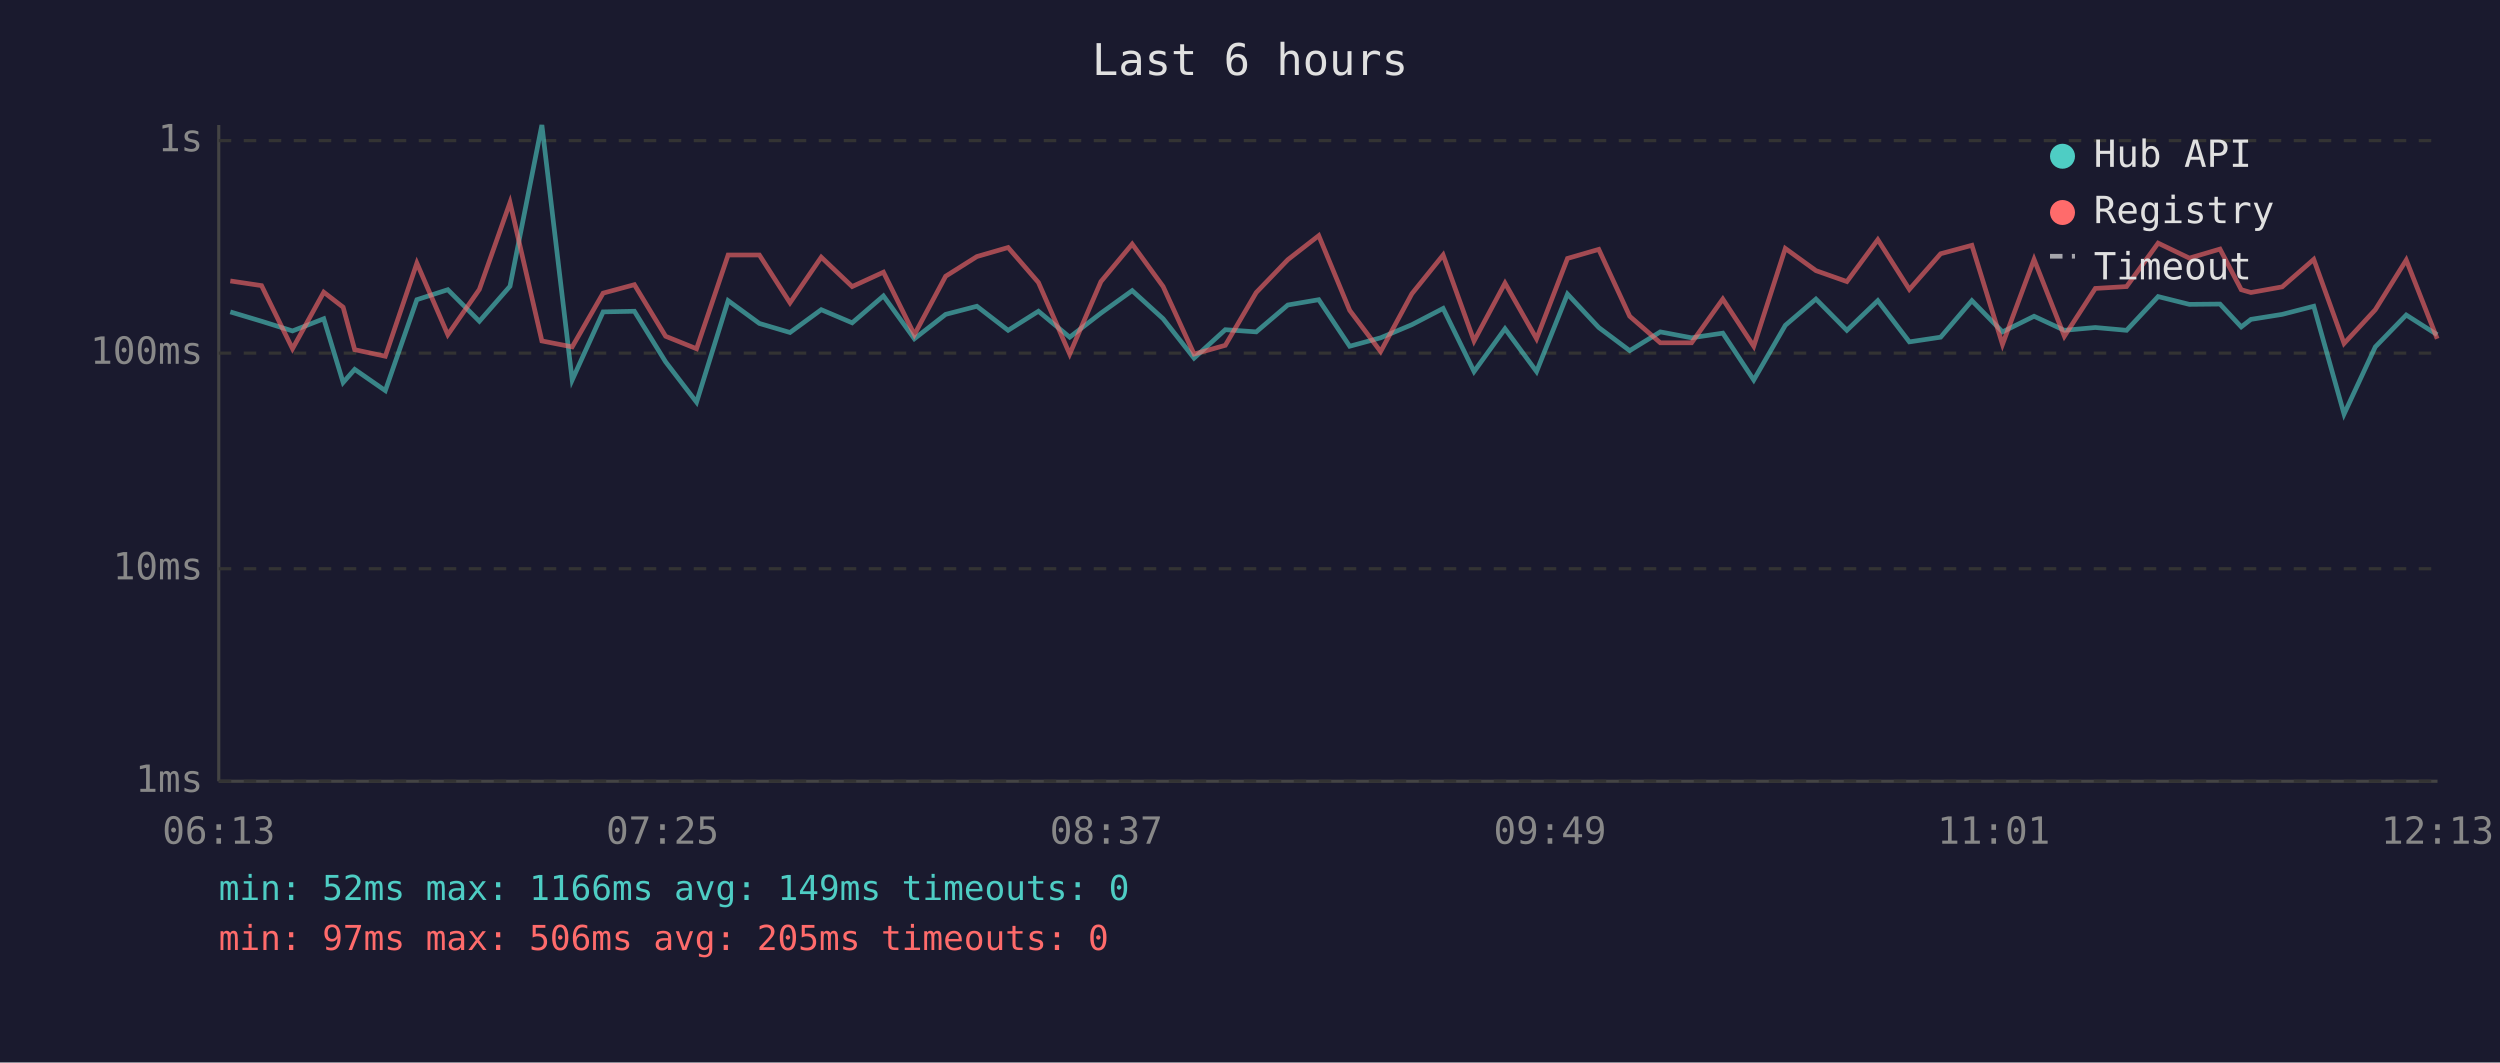
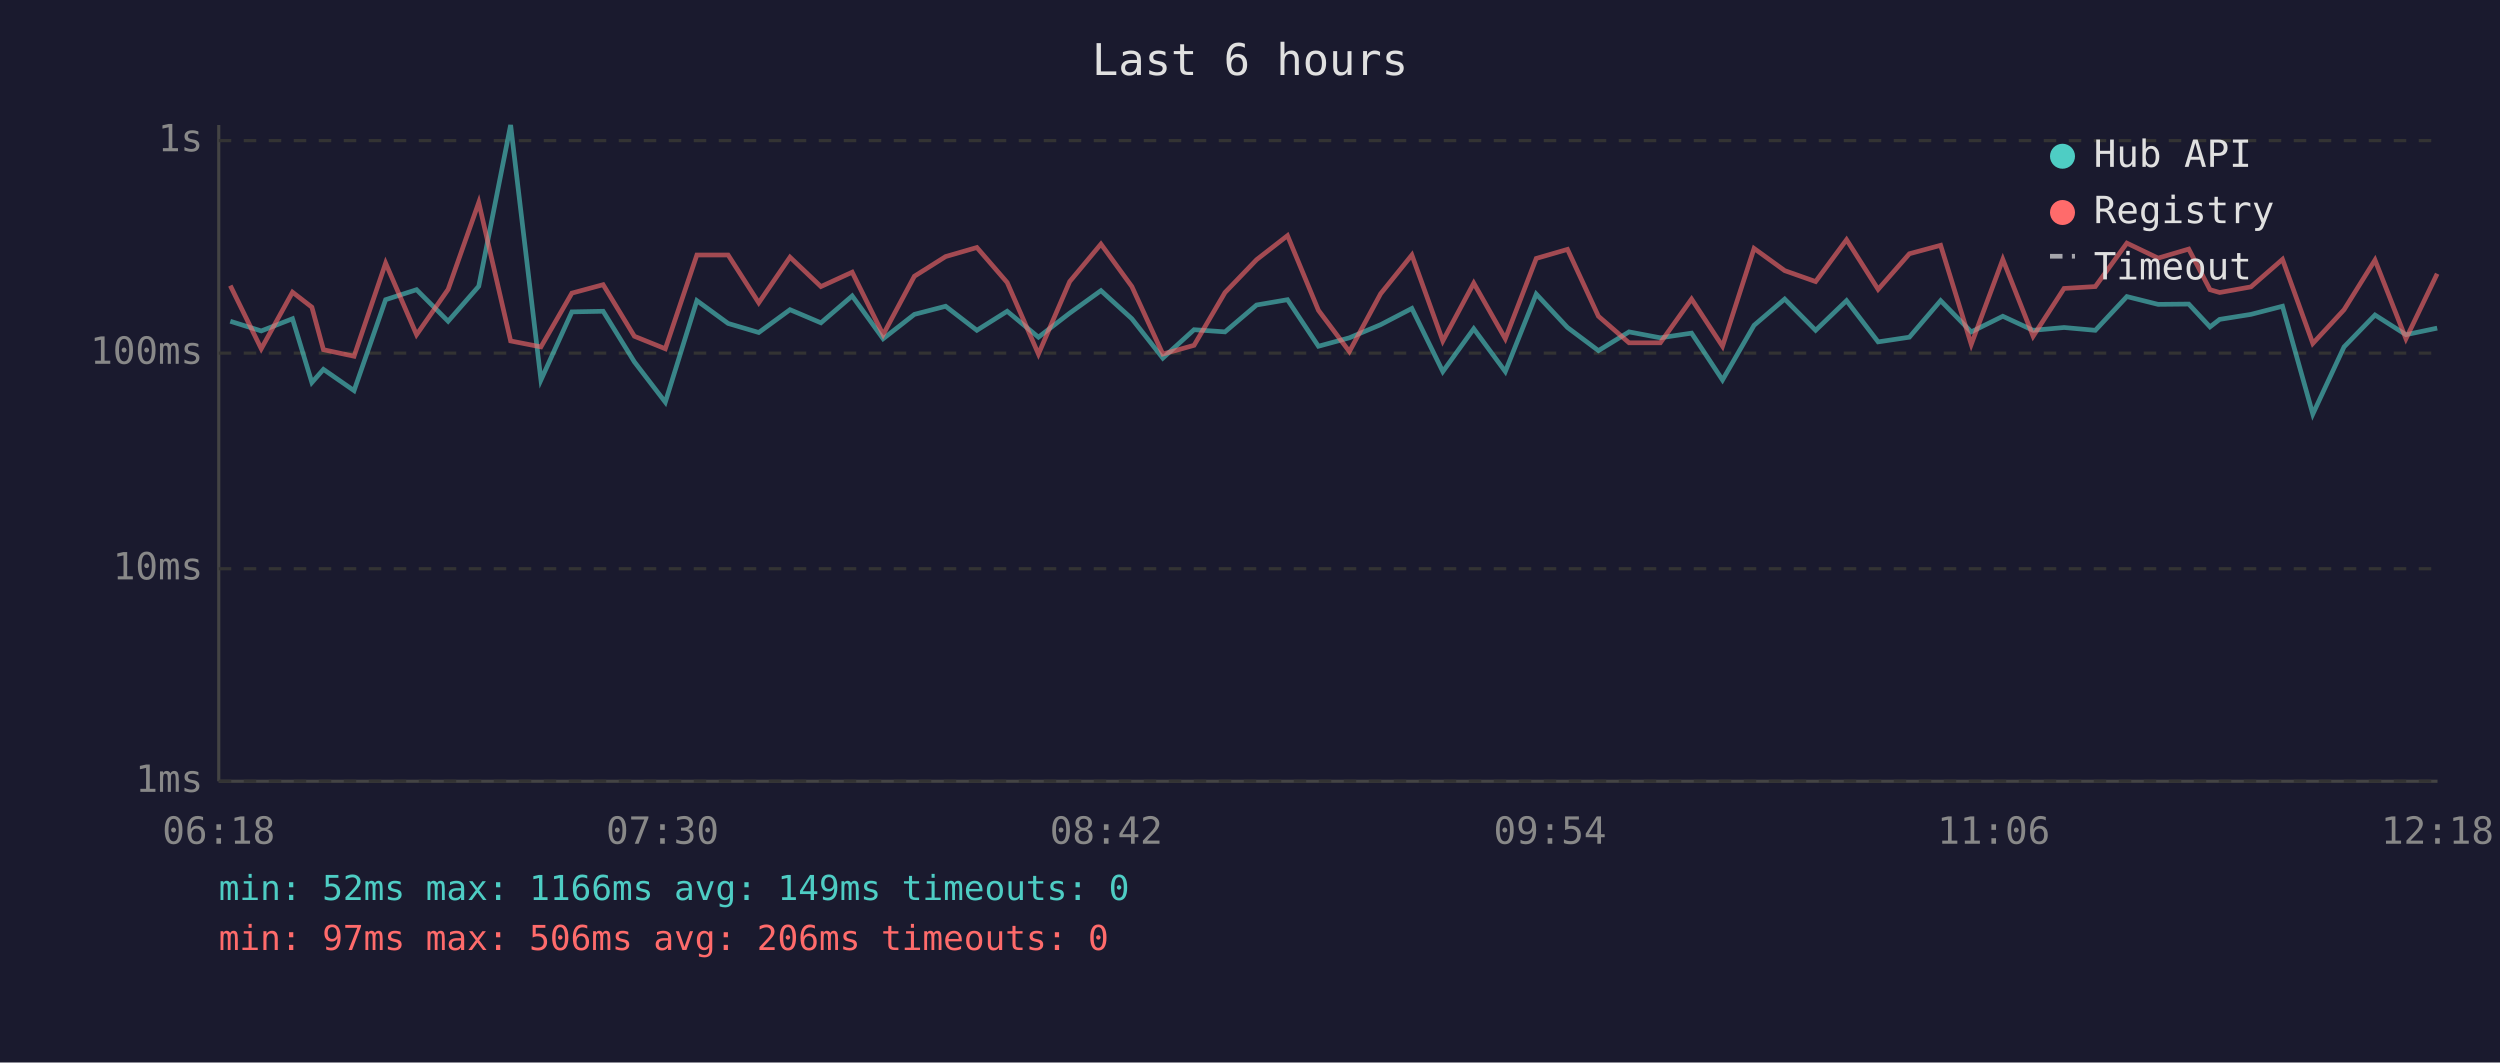
<svg xmlns="http://www.w3.org/2000/svg" viewBox="0 0 800 340" font-family="monospace" font-size="12">
  <rect width="800" height="340" fill="#1a1a2e" />
  <text x="400" y="24" fill="#e0e0e0" font-size="14" text-anchor="middle">Last 6 hours</text>
  <line x1="70" y1="40" x2="70" y2="250" stroke="#444" stroke-width="1" />
  <line x1="70" y1="250" x2="780" y2="250" stroke="#444" stroke-width="1" />
  <line x1="70" y1="250" x2="780" y2="250" stroke="#333" stroke-width="1" stroke-dasharray="4" />
  <text x="65" y="250" fill="#888" text-anchor="end" dominant-baseline="middle">1ms</text>
  <line x1="70" y1="182" x2="780" y2="182" stroke="#333" stroke-width="1" stroke-dasharray="4" />
  <text x="65" y="182" fill="#888" text-anchor="end" dominant-baseline="middle">10ms</text>
  <line x1="70" y1="113" x2="780" y2="113" stroke="#333" stroke-width="1" stroke-dasharray="4" />
  <text x="65" y="113" fill="#888" text-anchor="end" dominant-baseline="middle">100ms</text>
  <line x1="70" y1="45" x2="780" y2="45" stroke="#333" stroke-width="1" stroke-dasharray="4" />
  <text x="65" y="45" fill="#888" text-anchor="end" dominant-baseline="middle">1s</text>
-   <text x="70" y="270" fill="#888" text-anchor="middle">06:13</text>
-   <text x="212" y="270" fill="#888" text-anchor="middle">07:25</text>
-   <text x="354" y="270" fill="#888" text-anchor="middle">08:37</text>
-   <text x="496" y="270" fill="#888" text-anchor="middle">09:49</text>
-   <text x="638" y="270" fill="#888" text-anchor="middle">11:01</text>
-   <text x="780" y="270" fill="#888" text-anchor="middle">12:13</text>
-   <polyline points="73.7,99.8 83.7,102.8 93.6,105.9 103.6,102.0 109.8,122.4 113.5,118.2 123.3,125.0 133.4,95.9 143.3,92.7 153.4,102.8 163.2,91.6 173.4,40.0 183.1,121.6 193.0,99.8 203.0,99.6 213.0,115.8 222.9,128.7 233.0,96.2 243.0,103.5 252.8,106.4 262.8,99.1 272.7,103.3 282.7,94.7 292.6,108.4 302.6,100.6 312.6,98.0 322.6,105.7 332.3,99.6 342.3,107.9 352.3,100.2 362.3,93.0 372.2,102.0 382.1,114.6 392.1,105.5 402.0,106.2 412.1,97.6 422.0,95.9 431.9,110.8 441.8,108.1 451.8,103.9 461.8,98.7 471.7,118.9 481.6,105.2 491.7,118.9 501.6,94.1 511.6,104.8 521.5,112.2 531.3,106.2 541.3,108.1 551.3,106.6 561.2,121.6 571.3,104.1 581.1,95.7 591.0,105.7 600.9,96.2 611.0,109.4 621.0,107.9 631.0,96.2 640.8,106.2 650.9,101.2 660.6,105.7 670.5,104.8 680.5,105.7 690.6,94.9 700.6,97.4 710.4,97.3 717.2,104.6 720.3,102.2 730.3,100.6 740.4,98.0 750.1,132.5 760.1,111.0 770.0,100.8 779.9,107.1" fill="none" stroke="#4ecdc4" stroke-width="1.5" opacity="0.6" />
-   <polyline points="73.7,89.9 83.7,91.4 93.6,111.6 103.6,93.5 109.8,98.3 113.5,111.9 123.3,114.0 133.4,84.2 143.3,107.1 153.4,92.6 163.2,64.8 173.4,109.1 183.1,111.0 193.0,93.8 203.0,91.1 213.0,107.6 222.9,111.6 233.0,81.6 243.0,81.6 252.8,96.9 262.8,82.3 272.7,91.7 282.7,87.1 292.6,107.1 302.6,88.4 312.6,82.1 322.6,79.2 332.3,90.4 342.3,113.3 352.3,90.1 362.3,78.1 372.2,91.7 382.1,113.3 392.1,110.5 402.0,93.6 412.1,83.1 422.0,75.4 431.9,99.3 441.8,112.5 451.8,94.0 461.8,81.6 471.7,109.1 481.6,90.6 491.7,108.4 501.6,82.7 511.6,79.8 521.5,101.2 531.3,109.7 541.3,109.7 551.3,95.7 561.2,110.8 571.3,79.5 581.1,86.6 591.0,90.1 600.9,76.7 611.0,92.6 621.0,81.2 631.0,78.5 640.8,110.2 650.9,83.0 660.6,107.6 670.5,92.3 680.5,91.7 690.6,77.8 700.6,82.6 710.4,79.7 717.2,92.7 720.3,93.6 730.3,91.8 740.4,83.0 750.1,109.9 760.1,99.1 770.0,83.2 779.9,108.4" fill="none" stroke="#ff6b6b" stroke-width="1.5" opacity="0.6" />
+   <text x="70" y="270" fill="#888" text-anchor="middle">06:18</text>
+   <text x="212" y="270" fill="#888" text-anchor="middle">07:30</text>
+   <text x="354" y="270" fill="#888" text-anchor="middle">08:42</text>
+   <text x="496" y="270" fill="#888" text-anchor="middle">09:54</text>
+   <text x="638" y="270" fill="#888" text-anchor="middle">11:06</text>
+   <text x="780" y="270" fill="#888" text-anchor="middle">12:18</text>
+   <polyline points="73.7,102.8 83.6,105.9 93.6,102.0 99.8,122.4 103.5,118.2 113.3,125.0 123.4,95.9 133.3,92.7 143.4,102.8 153.2,91.6 163.4,40.0 173.1,121.6 183.0,99.8 193.0,99.6 203.0,115.8 212.9,128.7 223.0,96.2 233.0,103.5 242.8,106.4 252.8,99.1 262.7,103.3 272.7,94.7 282.6,108.4 292.6,100.6 302.6,98.0 312.6,105.7 322.3,99.6 332.3,107.9 342.3,100.2 352.3,93.0 362.2,102.0 372.1,114.6 382.1,105.5 392.0,106.2 402.1,97.6 412.0,95.9 421.9,110.8 431.8,108.1 441.8,103.9 451.8,98.7 461.7,118.9 471.6,105.2 481.7,118.9 491.6,94.1 501.6,104.8 511.5,112.2 521.3,106.2 531.3,108.1 541.3,106.6 551.2,121.6 561.3,104.1 571.1,95.7 581.0,105.7 590.9,96.2 601.0,109.4 611.0,107.9 621.0,96.2 630.8,106.2 640.9,101.2 650.6,105.7 660.5,104.8 670.5,105.7 680.6,94.9 690.6,97.4 700.4,97.3 707.2,104.6 710.3,102.2 720.3,100.6 730.4,98.0 740.1,132.5 750.1,111.0 760.0,100.8 769.9,107.1 779.9,105.0" fill="none" stroke="#4ecdc4" stroke-width="1.5" opacity="0.6" />
+   <polyline points="73.7,91.4 83.6,111.6 93.6,93.5 99.8,98.3 103.5,111.9 113.3,114.0 123.4,84.2 133.3,107.1 143.4,92.6 153.2,64.8 163.4,109.1 173.1,111.0 183.0,93.8 193.0,91.1 203.0,107.6 212.9,111.6 223.0,81.6 233.0,81.6 242.8,96.9 252.8,82.3 262.7,91.7 272.7,87.1 282.6,107.1 292.6,88.4 302.6,82.1 312.6,79.2 322.3,90.4 332.3,113.3 342.3,90.1 352.3,78.1 362.2,91.7 372.1,113.3 382.1,110.5 392.0,93.6 402.1,83.1 412.0,75.4 421.9,99.3 431.8,112.5 441.8,94.0 451.8,81.6 461.7,109.1 471.6,90.6 481.7,108.4 491.6,82.7 501.6,79.8 511.5,101.2 521.3,109.7 531.3,109.7 541.3,95.7 551.2,110.8 561.3,79.5 571.1,86.6 581.0,90.1 590.9,76.7 601.0,92.6 611.0,81.2 621.0,78.5 630.8,110.2 640.9,83.0 650.6,107.6 660.5,92.3 670.5,91.7 680.6,77.8 690.6,82.6 700.4,79.7 707.2,92.7 710.3,93.6 720.3,91.8 730.4,83.0 740.1,109.9 750.1,99.1 760.0,83.2 769.9,108.4 779.9,87.6" fill="none" stroke="#ff6b6b" stroke-width="1.5" opacity="0.6" />
  <circle cx="660" cy="50" r="4" fill="#4ecdc4" />
  <text x="670" y="50" fill="#e0e0e0" dominant-baseline="middle">Hub API</text>
  <circle cx="660" cy="68" r="4" fill="#ff6b6b" />
  <text x="670" y="68" fill="#e0e0e0" dominant-baseline="middle">Registry</text>
  <line x1="656" y1="82" x2="664" y2="82" stroke="#e0e0e0" stroke-width="1.5" stroke-dasharray="4,3" opacity="0.7" />
  <text x="670" y="86" fill="#e0e0e0" dominant-baseline="middle">Timeout</text>
  <text x="70" y="288" fill="#4ecdc4" font-size="11">min: 52ms  max: 1166ms  avg: 149ms  timeouts: 0</text>
-   <text x="70" y="304" fill="#ff6b6b" font-size="11">min: 97ms  max: 506ms  avg: 205ms  timeouts: 0</text>
+   <text x="70" y="304" fill="#ff6b6b" font-size="11">min: 97ms  max: 506ms  avg: 206ms  timeouts: 0</text>
</svg>
